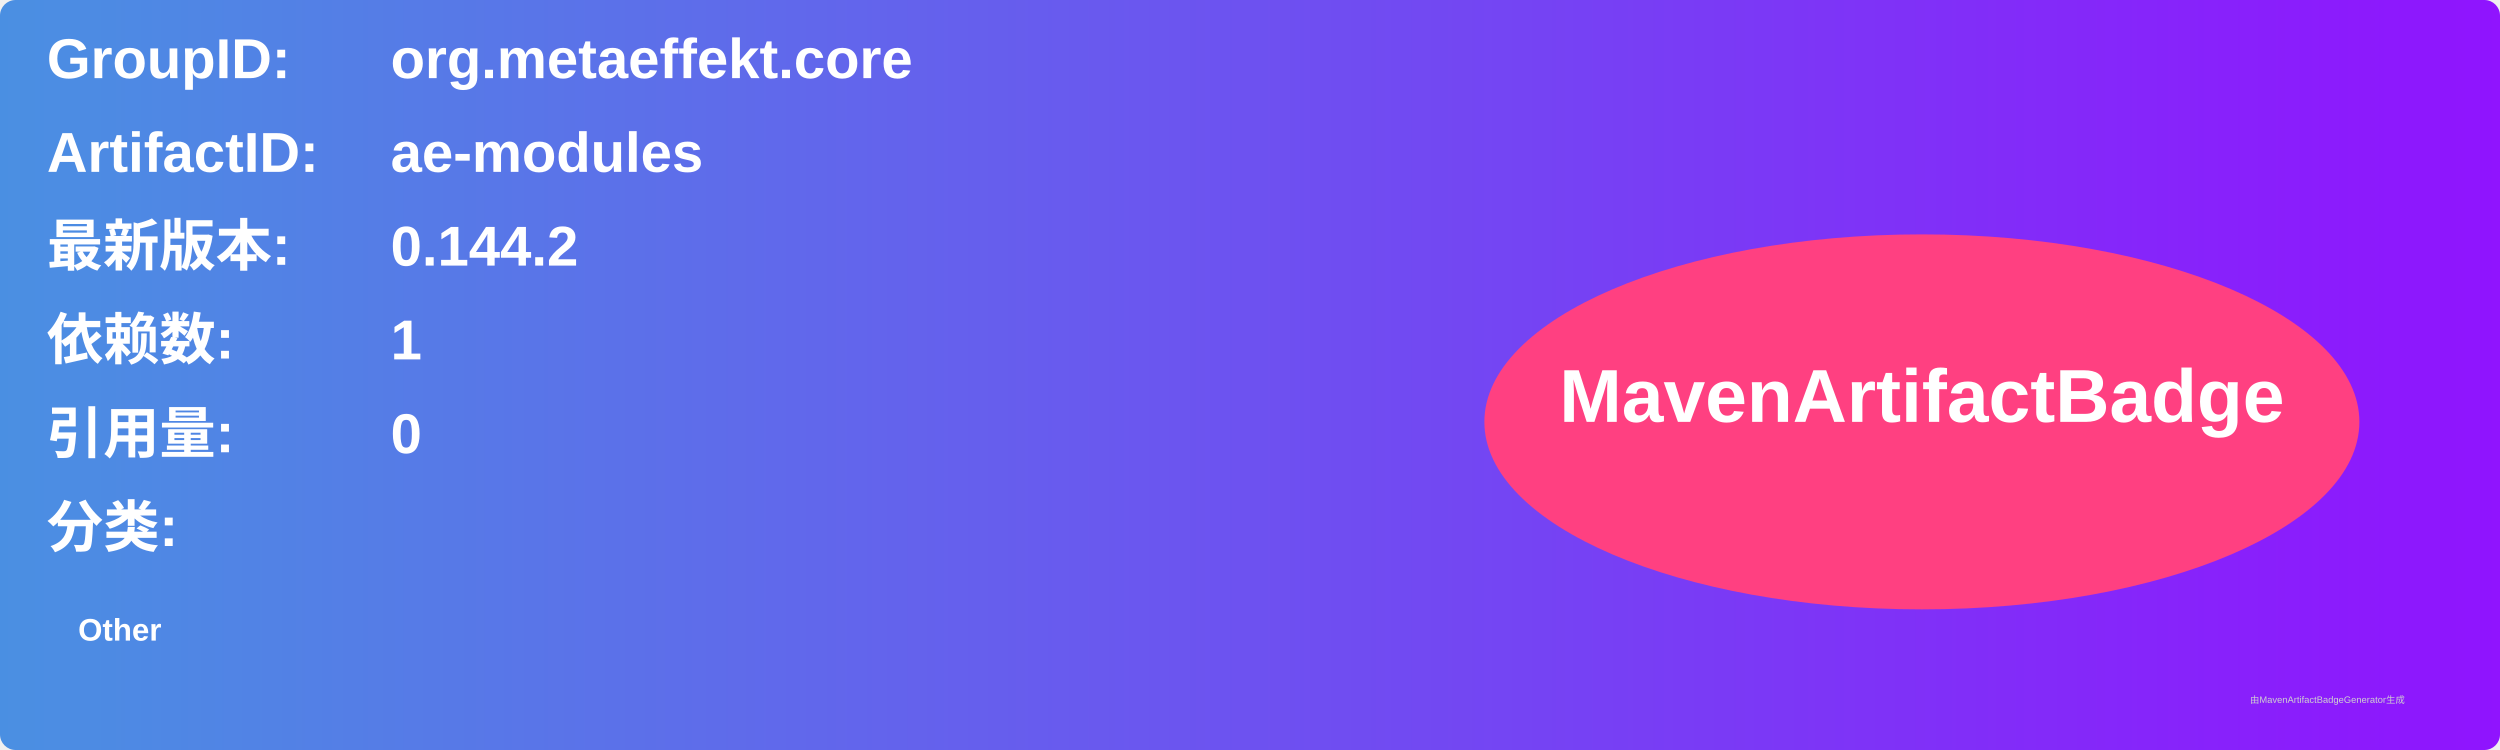
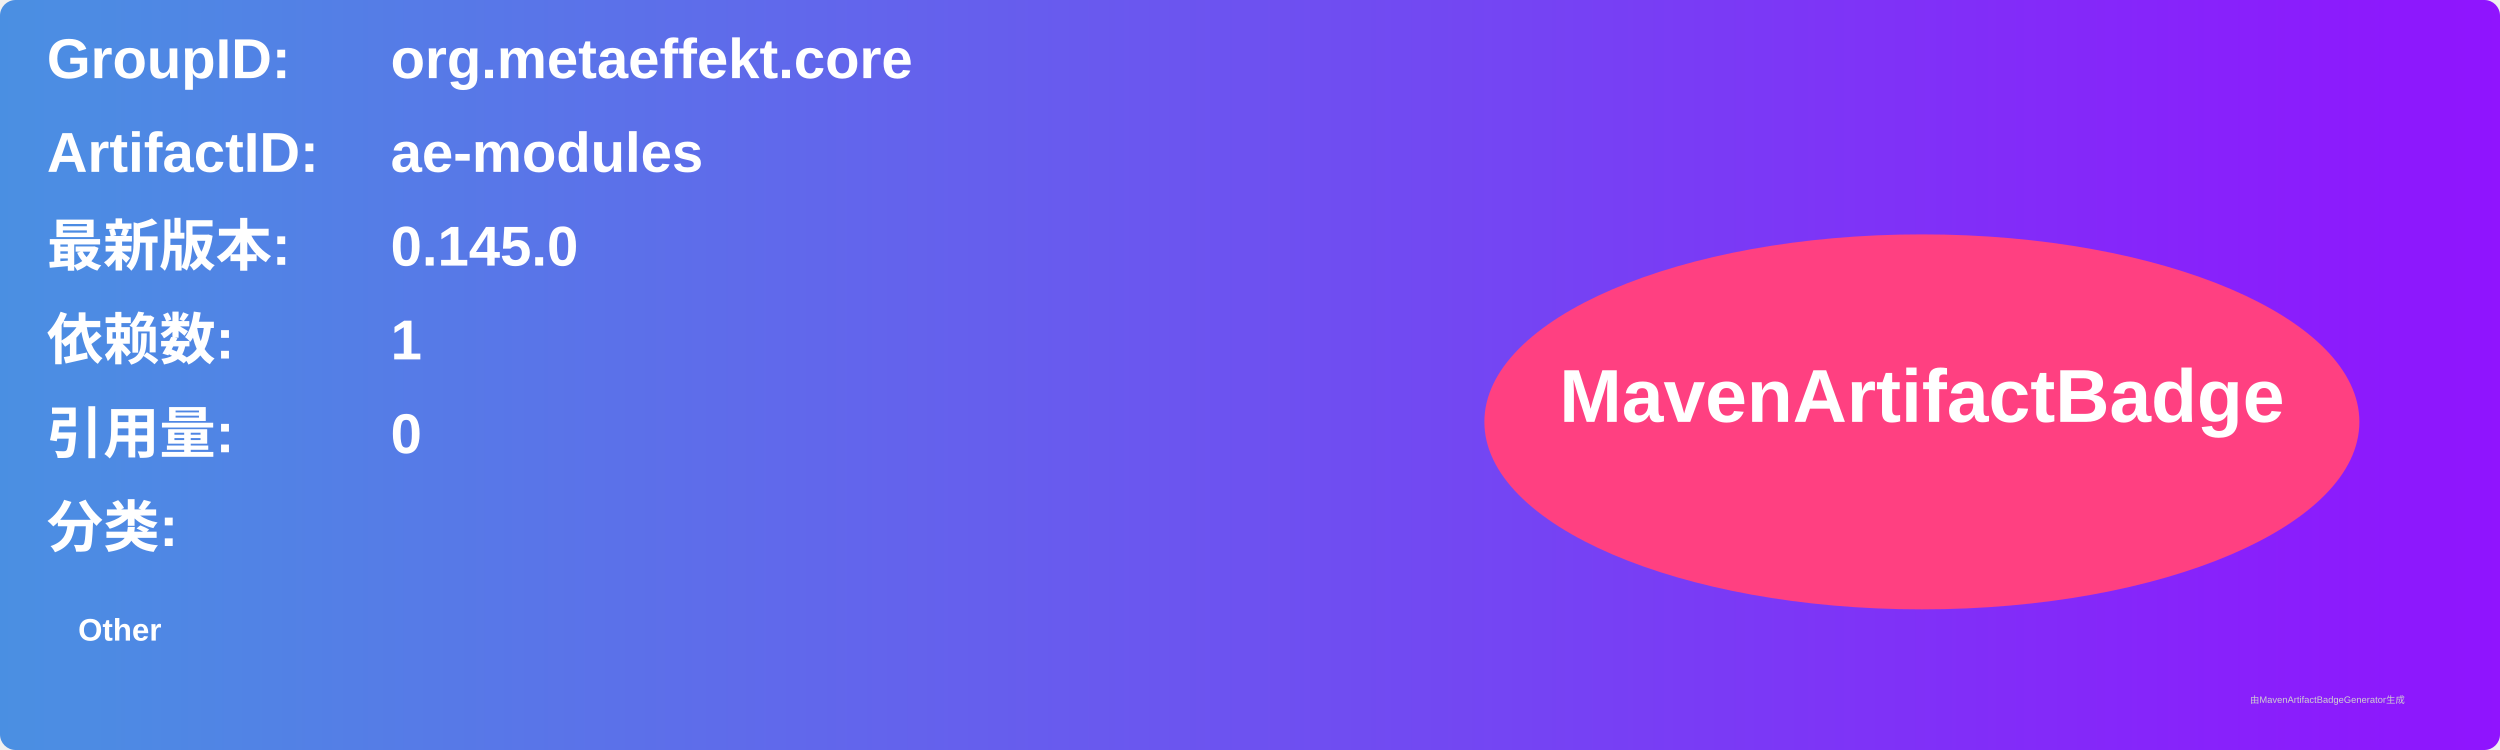
<svg xmlns="http://www.w3.org/2000/svg" width="800" height="240" viewBox="0 0 800 240">
  <linearGradient id="grad" x1="0%" y1="0%" x2="100%" y2="0%">
    <stop offset="0%" stop-color="#4a90e2" />
    <stop offset="100%" stop-color="#9013fe" />
  </linearGradient>
  <rect width="100%" height="100%" rx="5" ry="5" fill="url(#grad)" />
  <g transform="translate(15, 15)">
    <text x="0" y="10" font-family="Arial" font-size="18" fill="white" font-weight="bold" width="260">GroupID:</text>
    <text x="110" y="10" font-family="Arial" font-size="18" fill="white" font-weight="bold" width="460">org.metaeffekt.core</text>
    <text x="0" y="40" font-family="Arial" font-size="18" fill="white" font-weight="bold" width="260">ArtifactID:</text>
    <text x="110" y="40" font-family="Arial" font-size="18" fill="white" font-weight="bold" width="460">ae-modules</text>
    <text x="0" y="70" font-family="Arial" font-size="18" fill="white" font-weight="bold">最新版本:</text>
    <text x="110" y="70" font-family="Arial" font-size="18" fill="white" font-weight="bold">
-       <tspan font-weight="bold">0.144.2</tspan>
+       <tspan font-weight="bold">0.145.0</tspan>
    </text>
    <text x="0" y="100" font-family="Arial" font-size="18" fill="white" font-weight="bold">依赖数: </text>
    <text x="110" y="100" font-family="Arial" font-size="18" fill="white">
      <tspan font-weight="bold">1</tspan>
    </text>
    <text x="0" y="130" font-family="Arial" font-size="18" fill="white" font-weight="bold">引用量: </text>
    <text x="110" y="130" font-family="Arial" font-size="18" fill="white">
      <tspan font-weight="bold">0</tspan>
    </text>
    <text x="0" y="160" font-family="Arial" font-size="18" fill="white" font-weight="bold">分类:</text>
    <text x="10" y="190" font-family="Arial" font-size="10" fill="white">
      <tspan font-weight="bold">Other</tspan>
    </text>
    <ellipse cx="600" cy="120" rx="140" ry="60" fill="#ff4081" />
    <text x="600" y="120" text-anchor="middle" font-family="Arial" font-size="24" fill="white" font-weight="bold">MavenArtifactBadge</text>
  </g>
  <text x="720" y="225" font-family="Arial" font-size="3" fill="#d0d0d0">由MavenArtifactBadgeGenerator生成</text>
</svg>
